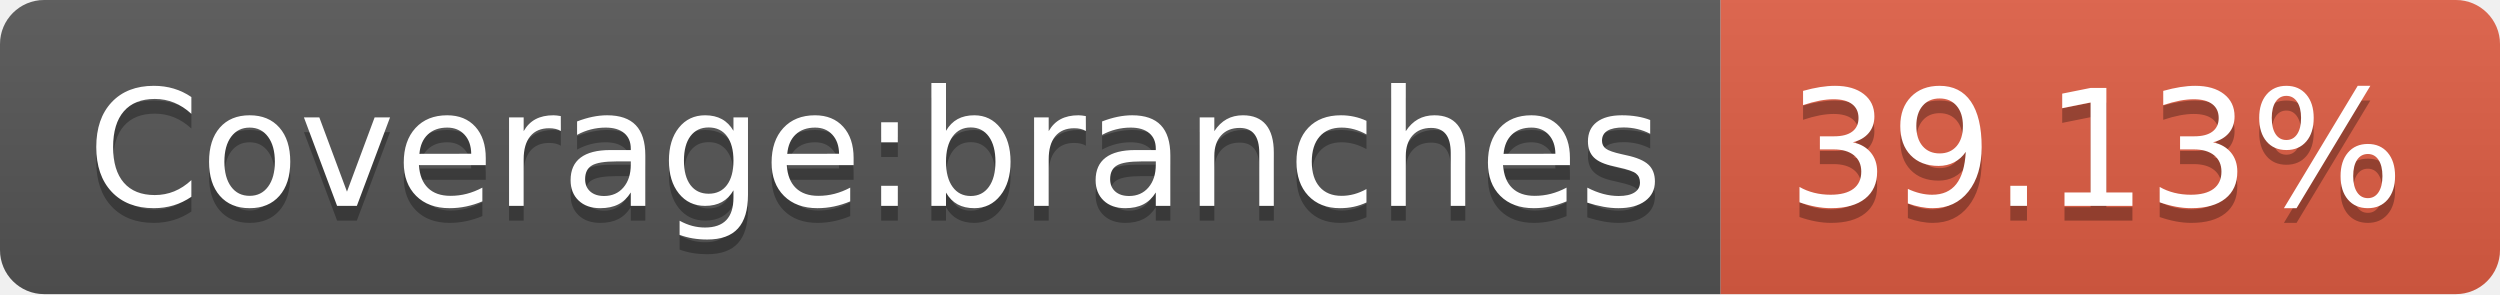
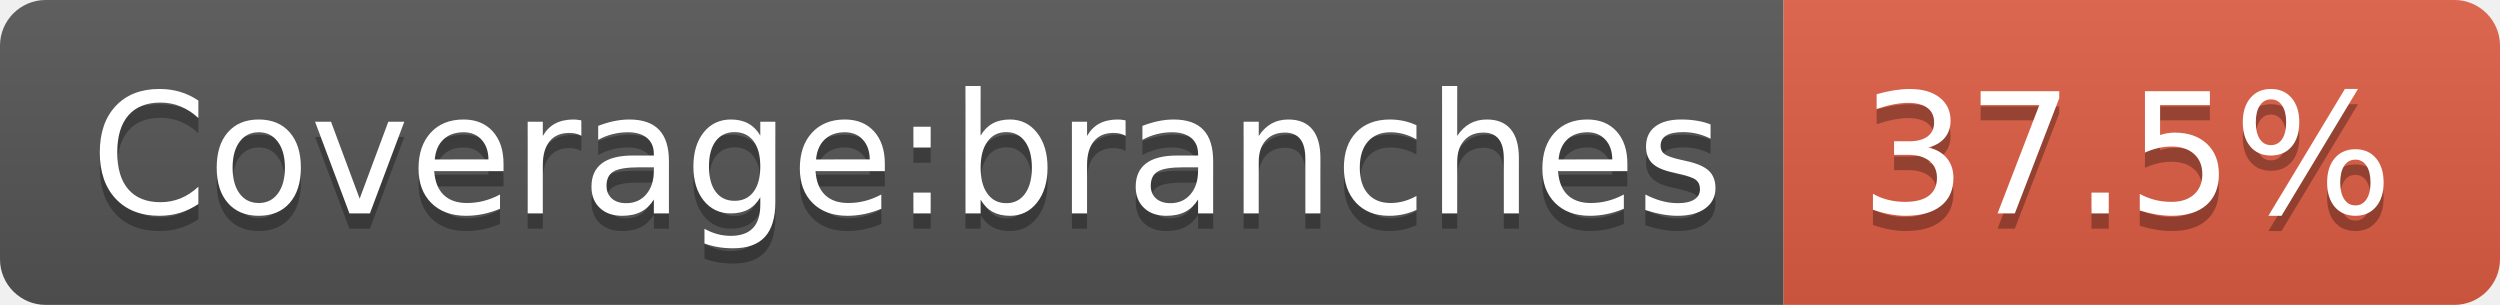
- <svg xmlns="http://www.w3.org/2000/svg" width="170" height="20" role="img" aria-label="Coverage:branches: 39.13%">
+ <svg xmlns="http://www.w3.org/2000/svg" width="164" height="20" role="img" aria-label="Coverage:branches: 37.5%">
  <linearGradient id="s" x2="0" y2="100%">
    <stop offset="0" stop-color="#bbb" stop-opacity=".1" />
    <stop offset="1" stop-opacity=".1" />
  </linearGradient>
  <clipPath id="r">
-     <rect width="170" height="20" rx="3" fill="#fff" />
+     <rect width="164" height="20" rx="3" fill="#fff" />
  </clipPath>
  <g clip-path="url(#r)">
    <rect width="117" height="20" fill="#555" />
-     <rect x="117" width="53" height="20" fill="#e05d44" />
-     <rect width="170" height="20" fill="url(#s)" />
+     <rect x="117" width="47" height="20" fill="#e05d44" />
+     <rect width="164" height="20" fill="url(#s)" />
  </g>
  <g fill="#fff" text-anchor="middle" font-family="Verdana,Geneva,DejaVu Sans,sans-serif" text-rendering="geometricPrecision" font-size="110">
    <text aria-hidden="true" x="595" y="150" fill="#010101" fill-opacity=".3" transform="scale(.1)" textLength="1070">Coverage:branches</text>
    <text x="595" y="140" transform="scale(.1)" fill="#fff" textLength="1070">Coverage:branches</text>
-     <text aria-hidden="true" x="1425" y="150" fill="#010101" fill-opacity=".3" transform="scale(.1)" textLength="430">39.13%</text>
-     <text x="1425" y="140" transform="scale(.1)" fill="#fff" textLength="430">39.13%</text>
+     <text aria-hidden="true" x="1395" y="150" fill="#010101" fill-opacity=".3" transform="scale(.1)" textLength="370">37.5%</text>
+     <text x="1395" y="140" transform="scale(.1)" fill="#fff" textLength="370">37.5%</text>
  </g>
</svg>
